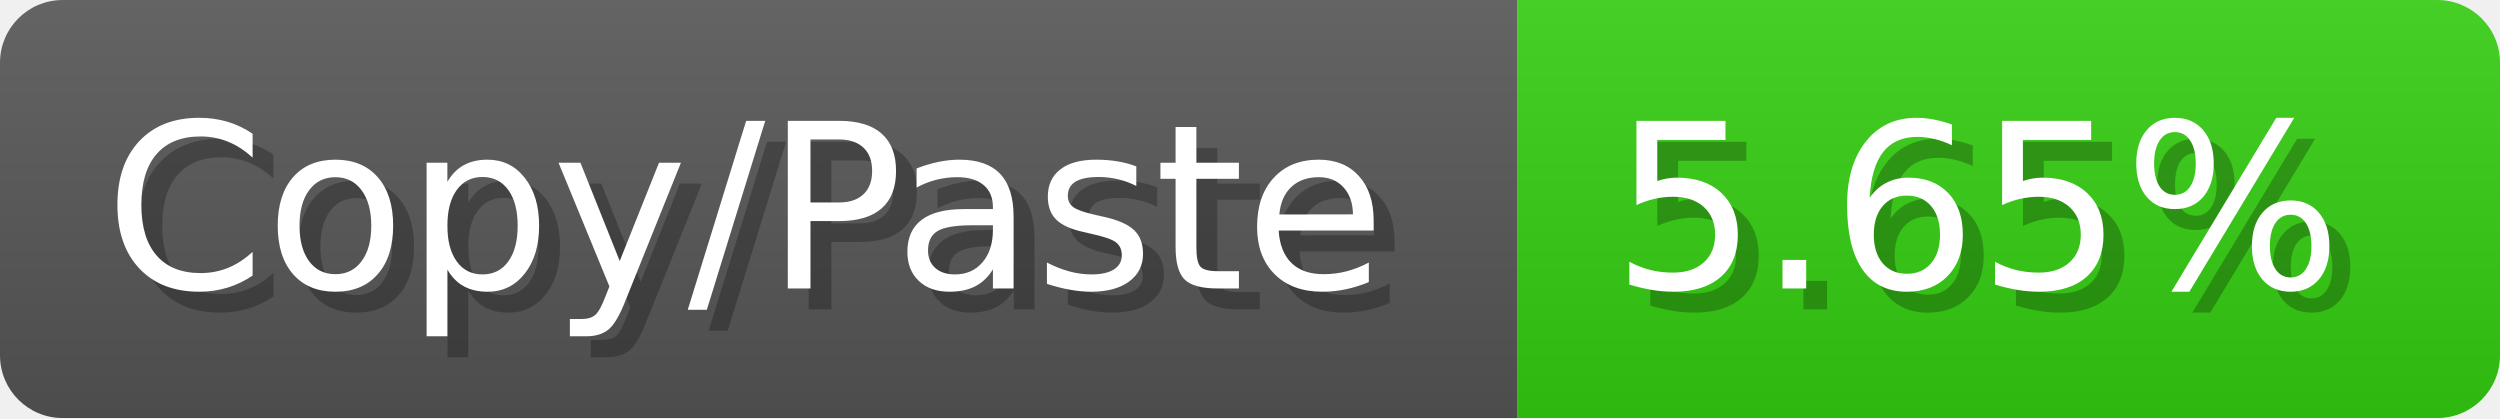
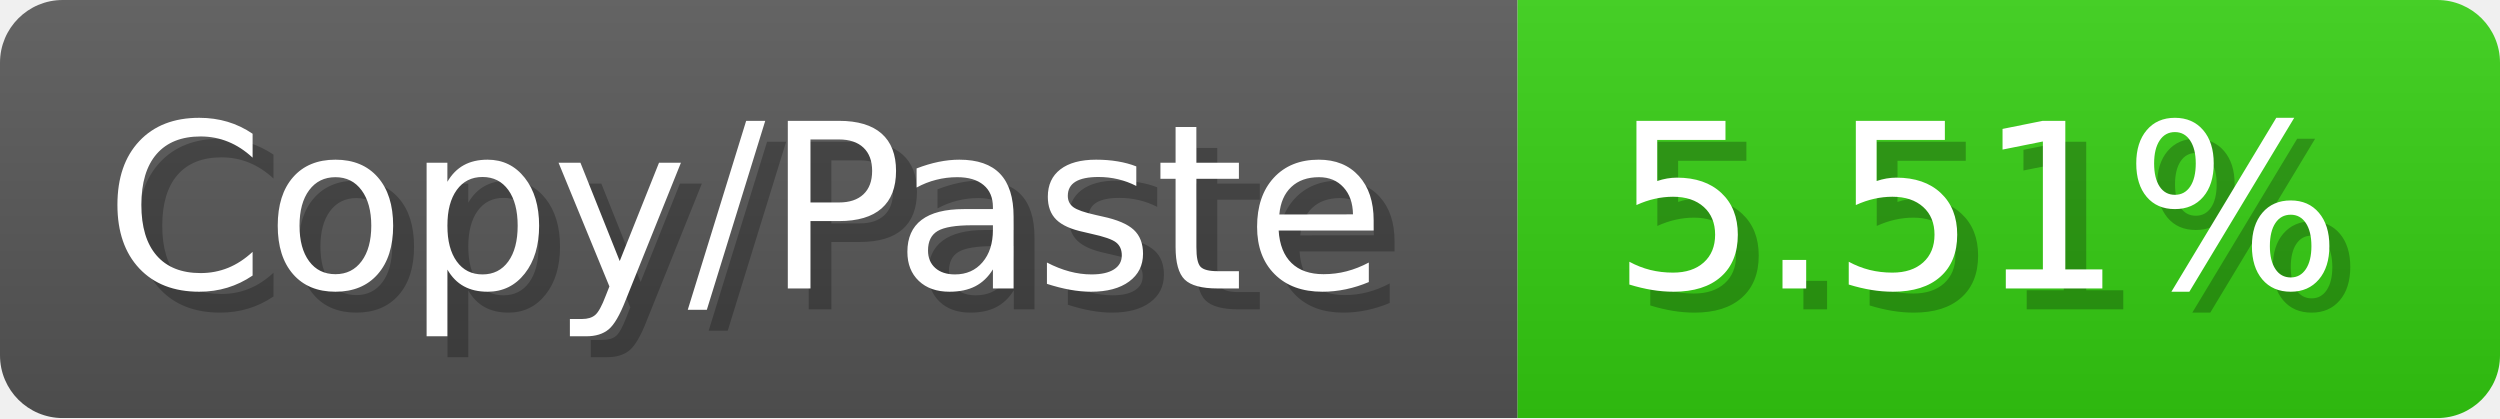
<svg xmlns="http://www.w3.org/2000/svg" width="119.6" height="20" viewBox="0 0 1196 200">
  <linearGradient id="a" x2="0" y2="100%">
    <stop offset="0" stop-opacity=".1" stop-color="#EEE" />
    <stop offset="1" stop-opacity=".1" />
  </linearGradient>
  <mask id="m">
    <rect width="1196" height="200" rx="30" fill="#FFF" />
  </mask>
  <g mask="url(#m)">
    <rect width="726" height="200" fill="#555" />
    <rect width="470" height="200" fill="#3C1" x="726" />
    <rect width="1196" height="200" fill="url(#a)" />
  </g>
  <g fill="#fff" text-anchor="start" font-family="Verdana,DejaVu Sans,sans-serif" font-size="110">
    <text x="60" y="148" textLength="626" fill="#000" opacity="0.25">Copy/Paste</text>
    <text x="50" y="138" textLength="626">Copy/Paste</text>
-     <text x="781" y="148" textLength="370" fill="#000" opacity="0.25">5.65%</text>
-     <text x="771" y="138" textLength="370">5.65%</text>
+     <text x="781" y="148" textLength="370" fill="#000" opacity="0.25">5.51%</text>
+     <text x="771" y="138" textLength="370">5.51%</text>
  </g>
</svg>
